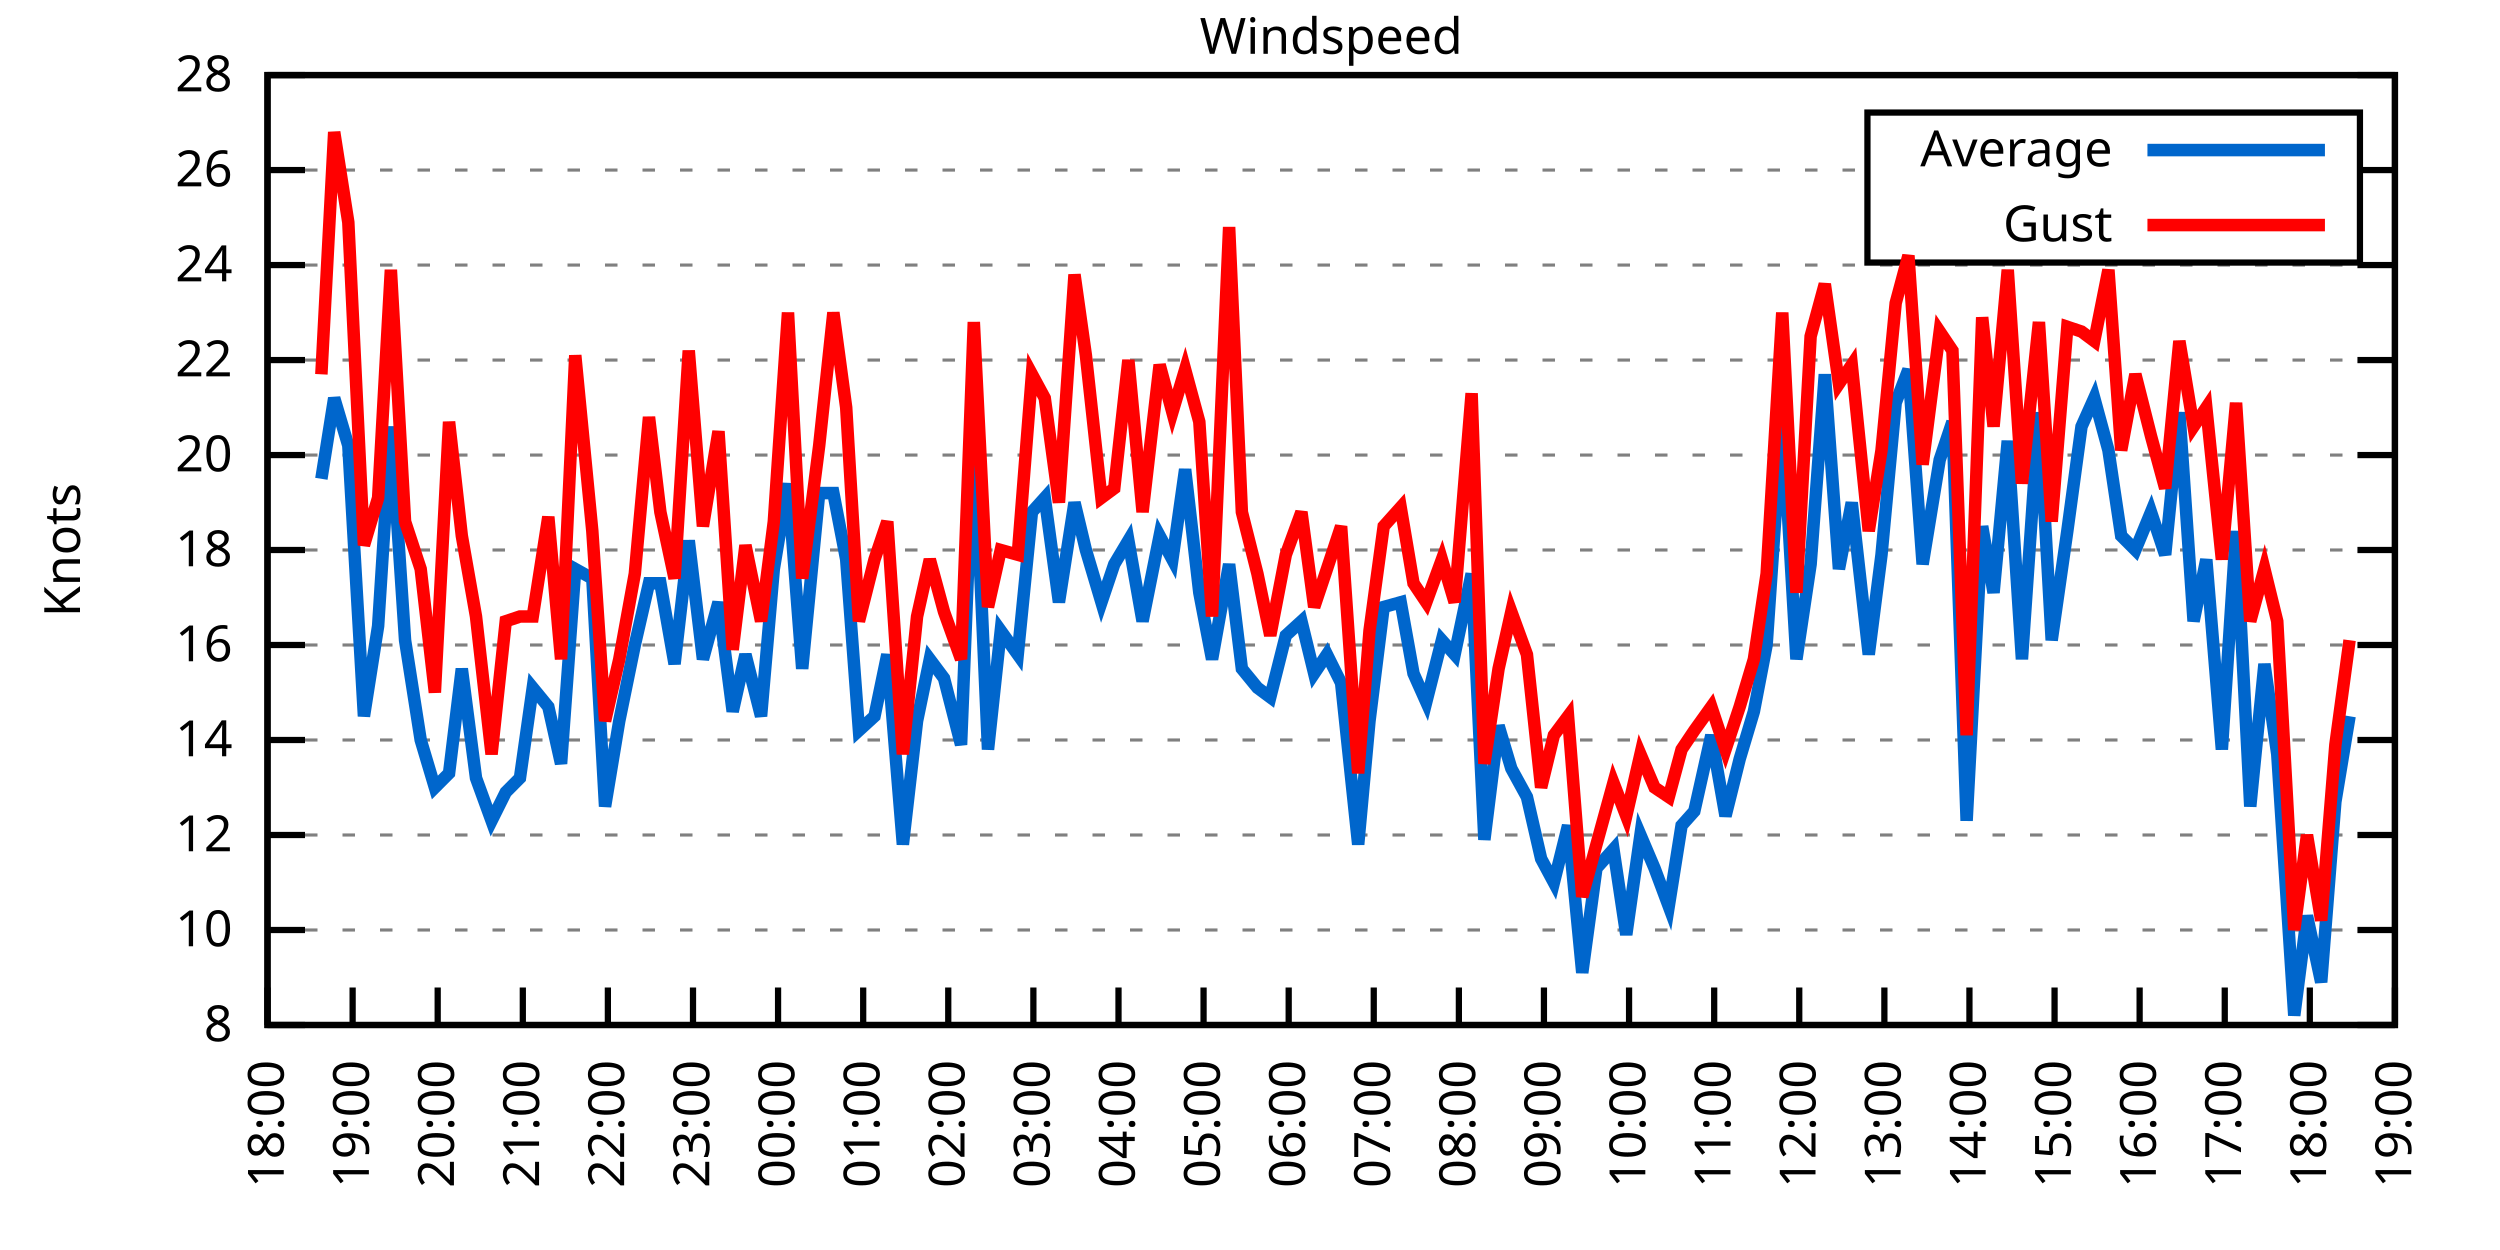
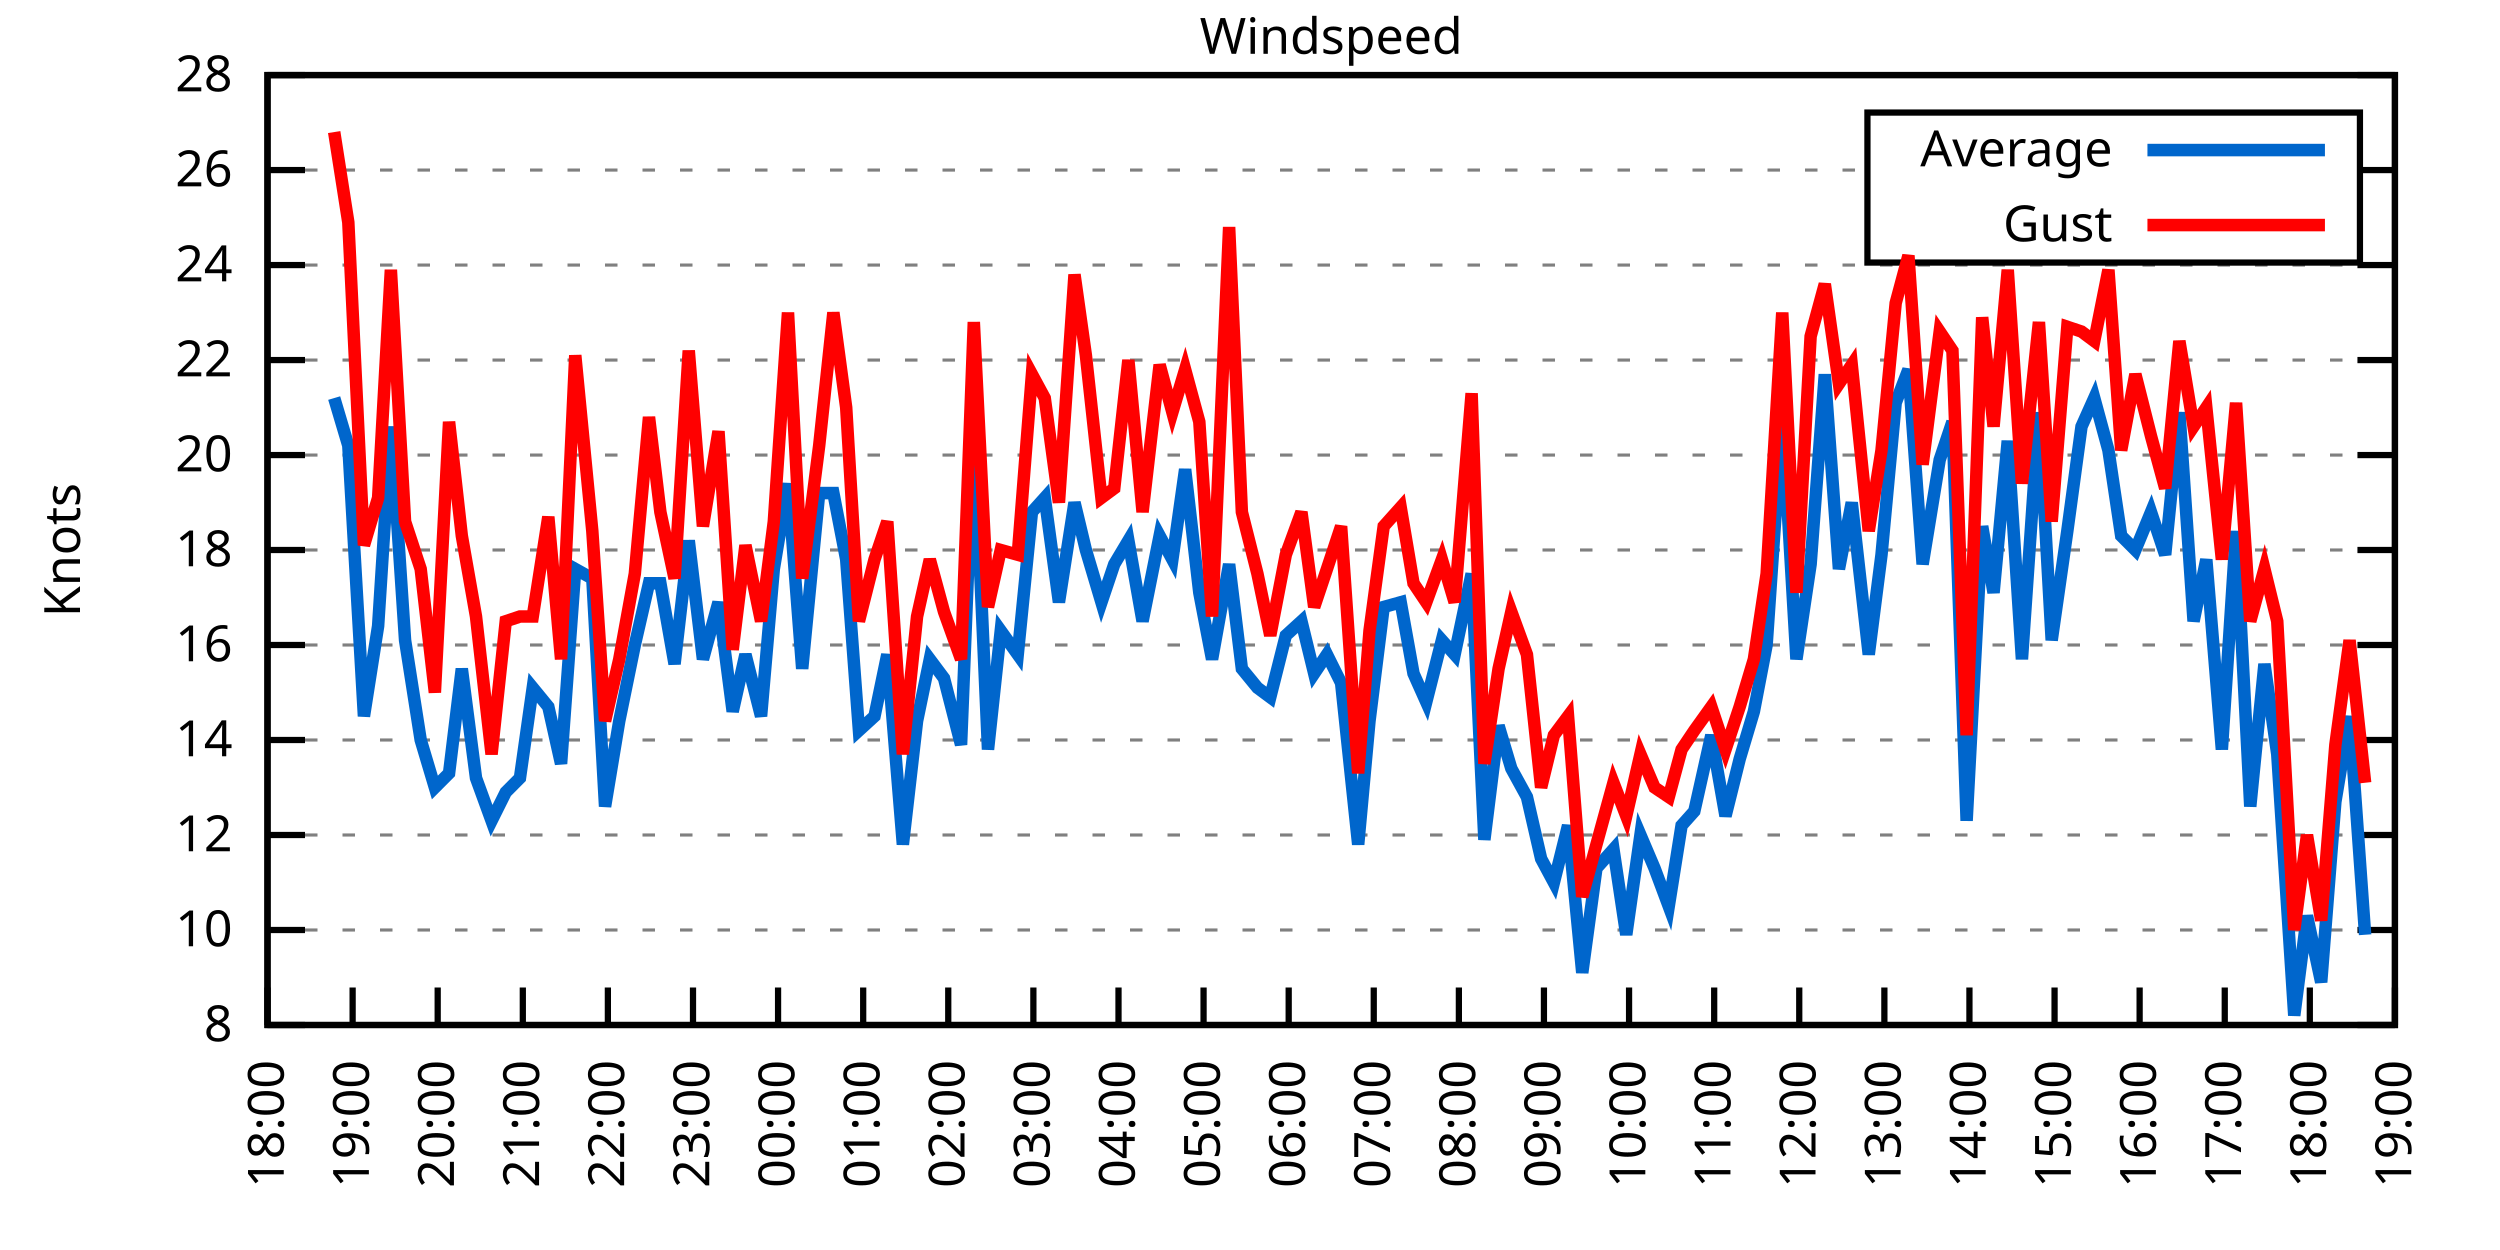
<svg xmlns="http://www.w3.org/2000/svg" xmlns:xlink="http://www.w3.org/1999/xlink" width="400" height="200" viewBox="0 0 400 200">
  <g id="gnuplot_canvas">
    <rect x="0" y="0" width="400" height="200" fill="none" />
    <defs>
      <circle id="gpDot" r="0.5" stroke-width="0.5" stroke="currentColor" />
      <path id="gpPt0" stroke-width="0.333" stroke="currentColor" d="M-1,0 h2 M0,-1 v2" />
      <path id="gpPt1" stroke-width="0.333" stroke="currentColor" d="M-1,-1 L1,1 M1,-1 L-1,1" />
      <path id="gpPt2" stroke-width="0.333" stroke="currentColor" d="M-1,0 L1,0 M0,-1 L0,1 M-1,-1 L1,1 M-1,1 L1,-1" />
      <rect id="gpPt3" stroke-width="0.333" stroke="currentColor" x="-1" y="-1" width="2" height="2" />
      <rect id="gpPt4" stroke-width="0.333" stroke="currentColor" fill="currentColor" x="-1" y="-1" width="2" height="2" />
      <circle id="gpPt5" stroke-width="0.333" stroke="currentColor" cx="0" cy="0" r="1" />
      <use xlink:href="#gpPt5" id="gpPt6" fill="currentColor" stroke="none" />
      <path id="gpPt7" stroke-width="0.333" stroke="currentColor" d="M0,-1.33 L-1.33,0.67 L1.33,0.67 z" />
      <use xlink:href="#gpPt7" id="gpPt8" fill="currentColor" stroke="none" />
      <use xlink:href="#gpPt7" id="gpPt9" stroke="currentColor" transform="rotate(180)" />
      <use xlink:href="#gpPt9" id="gpPt10" fill="currentColor" stroke="none" />
      <use xlink:href="#gpPt3" id="gpPt11" stroke="currentColor" transform="rotate(45)" />
      <use xlink:href="#gpPt11" id="gpPt12" fill="currentColor" stroke="none" />
      <path id="gpPt13" stroke-width="0.333" stroke="currentColor" d="M0,1.330 L1.265,0.411 L0.782,-1.067 L-0.782,-1.076 L-1.265,0.411 z" />
      <use xlink:href="#gpPt13" id="gpPt14" fill="currentColor" stroke="none" />
      <filter id="textbox" filterUnits="objectBoundingBox" x="0" y="0" height="1" width="1">
        <feFlood flood-color="white" flood-opacity="1" result="bgnd" />
        <feComposite in="SourceGraphic" in2="bgnd" operator="atop" />
      </filter>
      <filter id="greybox" filterUnits="objectBoundingBox" x="0" y="0" height="1" width="1">
        <feFlood flood-color="lightgrey" flood-opacity="1" result="grey" />
        <feComposite in="SourceGraphic" in2="grey" operator="atop" />
      </filter>
    </defs>
    <g fill="none" color="white" stroke="currentColor" stroke-width="1.00" stroke-linecap="butt" stroke-linejoin="miter">
</g>
    <g fill="none" color="black" stroke="currentColor" stroke-width="1.00" stroke-linecap="butt" stroke-linejoin="miter">
      <g stroke="none" shape-rendering="crispEdges">
        <polygon fill="rgb(255, 255, 255)" points="42.80,164.00 383.18,164.00 383.18,12.02 42.80,12.02 " />
      </g>
    </g>
    <g fill="none" color="black" stroke="currentColor" stroke-width="1.00" stroke-linecap="butt" stroke-linejoin="miter">
</g>
    <g fill="none" color="black" stroke="black" stroke-width="0.50" stroke-linecap="butt" stroke-linejoin="miter">
</g>
    <g fill="none" color="gray" stroke="currentColor" stroke-width="0.50" stroke-linecap="butt" stroke-linejoin="miter">
      <path stroke="gray" stroke-dasharray="2,4" class="gridline" d="M42.80,164.00 L383.19,164.00  " />
    </g>
    <g fill="none" color="gray" stroke="gray" stroke-width="1.00" stroke-linecap="butt" stroke-linejoin="miter">
</g>
    <g fill="none" color="black" stroke="currentColor" stroke-width="1.00" stroke-linecap="butt" stroke-linejoin="miter">
      <path stroke="black" d="M42.80,164.00 L48.80,164.00 M383.19,164.00 L377.19,164.00  " />
      <g transform="translate(37.20,166.60)" stroke="none" fill="black" font-family="Sans" font-size="8.00" text-anchor="end">
        <text>
          <tspan font-family="Sans"> 8</tspan>
        </text>
      </g>
    </g>
    <g fill="none" color="black" stroke="currentColor" stroke-width="1.00" stroke-linecap="butt" stroke-linejoin="miter">
</g>
    <g fill="none" color="black" stroke="black" stroke-width="0.50" stroke-linecap="butt" stroke-linejoin="miter">
</g>
    <g fill="none" color="gray" stroke="currentColor" stroke-width="0.50" stroke-linecap="butt" stroke-linejoin="miter">
      <path stroke="gray" stroke-dasharray="2,4" class="gridline" d="M42.80,148.80 L383.19,148.80  " />
    </g>
    <g fill="none" color="gray" stroke="gray" stroke-width="1.00" stroke-linecap="butt" stroke-linejoin="miter">
</g>
    <g fill="none" color="black" stroke="currentColor" stroke-width="1.00" stroke-linecap="butt" stroke-linejoin="miter">
      <path stroke="black" d="M42.80,148.80 L48.80,148.80 M383.19,148.80 L377.19,148.80  " />
      <g transform="translate(37.20,151.40)" stroke="none" fill="black" font-family="Sans" font-size="8.00" text-anchor="end">
        <text>
          <tspan font-family="Sans"> 10</tspan>
        </text>
      </g>
    </g>
    <g fill="none" color="black" stroke="currentColor" stroke-width="1.00" stroke-linecap="butt" stroke-linejoin="miter">
</g>
    <g fill="none" color="black" stroke="black" stroke-width="0.50" stroke-linecap="butt" stroke-linejoin="miter">
</g>
    <g fill="none" color="gray" stroke="currentColor" stroke-width="0.50" stroke-linecap="butt" stroke-linejoin="miter">
      <path stroke="gray" stroke-dasharray="2,4" class="gridline" d="M42.80,133.60 L383.19,133.60  " />
    </g>
    <g fill="none" color="gray" stroke="gray" stroke-width="1.00" stroke-linecap="butt" stroke-linejoin="miter">
</g>
    <g fill="none" color="black" stroke="currentColor" stroke-width="1.00" stroke-linecap="butt" stroke-linejoin="miter">
      <path stroke="black" d="M42.80,133.60 L48.80,133.60 M383.19,133.60 L377.19,133.60  " />
      <g transform="translate(37.20,136.20)" stroke="none" fill="black" font-family="Sans" font-size="8.00" text-anchor="end">
        <text>
          <tspan font-family="Sans"> 12</tspan>
        </text>
      </g>
    </g>
    <g fill="none" color="black" stroke="currentColor" stroke-width="1.00" stroke-linecap="butt" stroke-linejoin="miter">
</g>
    <g fill="none" color="black" stroke="black" stroke-width="0.50" stroke-linecap="butt" stroke-linejoin="miter">
</g>
    <g fill="none" color="gray" stroke="currentColor" stroke-width="0.50" stroke-linecap="butt" stroke-linejoin="miter">
      <path stroke="gray" stroke-dasharray="2,4" class="gridline" d="M42.80,118.40 L383.19,118.40  " />
    </g>
    <g fill="none" color="gray" stroke="gray" stroke-width="1.00" stroke-linecap="butt" stroke-linejoin="miter">
</g>
    <g fill="none" color="black" stroke="currentColor" stroke-width="1.00" stroke-linecap="butt" stroke-linejoin="miter">
      <path stroke="black" d="M42.80,118.40 L48.80,118.40 M383.19,118.40 L377.19,118.40  " />
      <g transform="translate(37.20,121.00)" stroke="none" fill="black" font-family="Sans" font-size="8.00" text-anchor="end">
        <text>
          <tspan font-family="Sans"> 14</tspan>
        </text>
      </g>
    </g>
    <g fill="none" color="black" stroke="currentColor" stroke-width="1.00" stroke-linecap="butt" stroke-linejoin="miter">
</g>
    <g fill="none" color="black" stroke="black" stroke-width="0.50" stroke-linecap="butt" stroke-linejoin="miter">
</g>
    <g fill="none" color="gray" stroke="currentColor" stroke-width="0.50" stroke-linecap="butt" stroke-linejoin="miter">
      <path stroke="gray" stroke-dasharray="2,4" class="gridline" d="M42.80,103.20 L383.19,103.20  " />
    </g>
    <g fill="none" color="gray" stroke="gray" stroke-width="1.00" stroke-linecap="butt" stroke-linejoin="miter">
</g>
    <g fill="none" color="black" stroke="currentColor" stroke-width="1.00" stroke-linecap="butt" stroke-linejoin="miter">
      <path stroke="black" d="M42.80,103.20 L48.80,103.20 M383.19,103.20 L377.19,103.20  " />
      <g transform="translate(37.20,105.80)" stroke="none" fill="black" font-family="Sans" font-size="8.00" text-anchor="end">
        <text>
          <tspan font-family="Sans"> 16</tspan>
        </text>
      </g>
    </g>
    <g fill="none" color="black" stroke="currentColor" stroke-width="1.00" stroke-linecap="butt" stroke-linejoin="miter">
</g>
    <g fill="none" color="black" stroke="black" stroke-width="0.50" stroke-linecap="butt" stroke-linejoin="miter">
</g>
    <g fill="none" color="gray" stroke="currentColor" stroke-width="0.50" stroke-linecap="butt" stroke-linejoin="miter">
      <path stroke="gray" stroke-dasharray="2,4" class="gridline" d="M42.80,88.00 L383.19,88.00  " />
    </g>
    <g fill="none" color="gray" stroke="gray" stroke-width="1.00" stroke-linecap="butt" stroke-linejoin="miter">
</g>
    <g fill="none" color="black" stroke="currentColor" stroke-width="1.00" stroke-linecap="butt" stroke-linejoin="miter">
      <path stroke="black" d="M42.80,88.00 L48.80,88.00 M383.19,88.00 L377.19,88.00  " />
      <g transform="translate(37.20,90.60)" stroke="none" fill="black" font-family="Sans" font-size="8.00" text-anchor="end">
        <text>
          <tspan font-family="Sans"> 18</tspan>
        </text>
      </g>
    </g>
    <g fill="none" color="black" stroke="currentColor" stroke-width="1.00" stroke-linecap="butt" stroke-linejoin="miter">
</g>
    <g fill="none" color="black" stroke="black" stroke-width="0.50" stroke-linecap="butt" stroke-linejoin="miter">
</g>
    <g fill="none" color="gray" stroke="currentColor" stroke-width="0.50" stroke-linecap="butt" stroke-linejoin="miter">
      <path stroke="gray" stroke-dasharray="2,4" class="gridline" d="M42.80,72.81 L383.19,72.81  " />
    </g>
    <g fill="none" color="gray" stroke="gray" stroke-width="1.00" stroke-linecap="butt" stroke-linejoin="miter">
</g>
    <g fill="none" color="black" stroke="currentColor" stroke-width="1.00" stroke-linecap="butt" stroke-linejoin="miter">
      <path stroke="black" d="M42.80,72.81 L48.80,72.81 M383.19,72.81 L377.19,72.81  " />
      <g transform="translate(37.20,75.41)" stroke="none" fill="black" font-family="Sans" font-size="8.00" text-anchor="end">
        <text>
          <tspan font-family="Sans"> 20</tspan>
        </text>
      </g>
    </g>
    <g fill="none" color="black" stroke="currentColor" stroke-width="1.00" stroke-linecap="butt" stroke-linejoin="miter">
</g>
    <g fill="none" color="black" stroke="black" stroke-width="0.50" stroke-linecap="butt" stroke-linejoin="miter">
</g>
    <g fill="none" color="gray" stroke="currentColor" stroke-width="0.50" stroke-linecap="butt" stroke-linejoin="miter">
      <path stroke="gray" stroke-dasharray="2,4" class="gridline" d="M42.80,57.61 L383.19,57.61  " />
    </g>
    <g fill="none" color="gray" stroke="gray" stroke-width="1.00" stroke-linecap="butt" stroke-linejoin="miter">
</g>
    <g fill="none" color="black" stroke="currentColor" stroke-width="1.00" stroke-linecap="butt" stroke-linejoin="miter">
      <path stroke="black" d="M42.80,57.61 L48.80,57.61 M383.19,57.61 L377.19,57.61  " />
      <g transform="translate(37.20,60.21)" stroke="none" fill="black" font-family="Sans" font-size="8.00" text-anchor="end">
        <text>
          <tspan font-family="Sans"> 22</tspan>
        </text>
      </g>
    </g>
    <g fill="none" color="black" stroke="currentColor" stroke-width="1.00" stroke-linecap="butt" stroke-linejoin="miter">
</g>
    <g fill="none" color="black" stroke="black" stroke-width="0.50" stroke-linecap="butt" stroke-linejoin="miter">
</g>
    <g fill="none" color="gray" stroke="currentColor" stroke-width="0.50" stroke-linecap="butt" stroke-linejoin="miter">
      <path stroke="gray" stroke-dasharray="2,4" class="gridline" d="M42.80,42.41 L383.19,42.41  " />
    </g>
    <g fill="none" color="gray" stroke="gray" stroke-width="1.00" stroke-linecap="butt" stroke-linejoin="miter">
</g>
    <g fill="none" color="black" stroke="currentColor" stroke-width="1.00" stroke-linecap="butt" stroke-linejoin="miter">
      <path stroke="black" d="M42.80,42.41 L48.80,42.41 M383.19,42.41 L377.19,42.41  " />
      <g transform="translate(37.20,45.01)" stroke="none" fill="black" font-family="Sans" font-size="8.00" text-anchor="end">
        <text>
          <tspan font-family="Sans"> 24</tspan>
        </text>
      </g>
    </g>
    <g fill="none" color="black" stroke="currentColor" stroke-width="1.00" stroke-linecap="butt" stroke-linejoin="miter">
</g>
    <g fill="none" color="black" stroke="black" stroke-width="0.50" stroke-linecap="butt" stroke-linejoin="miter">
</g>
    <g fill="none" color="gray" stroke="currentColor" stroke-width="0.50" stroke-linecap="butt" stroke-linejoin="miter">
      <path stroke="gray" stroke-dasharray="2,4" class="gridline" d="M42.80,27.21 L298.79,27.21 M377.59,27.21 L383.19,27.21  " />
    </g>
    <g fill="none" color="gray" stroke="gray" stroke-width="1.00" stroke-linecap="butt" stroke-linejoin="miter">
</g>
    <g fill="none" color="black" stroke="currentColor" stroke-width="1.00" stroke-linecap="butt" stroke-linejoin="miter">
      <path stroke="black" d="M42.80,27.21 L48.80,27.21 M383.19,27.21 L377.19,27.21  " />
      <g transform="translate(37.20,29.81)" stroke="none" fill="black" font-family="Sans" font-size="8.00" text-anchor="end">
        <text>
          <tspan font-family="Sans"> 26</tspan>
        </text>
      </g>
    </g>
    <g fill="none" color="black" stroke="currentColor" stroke-width="1.00" stroke-linecap="butt" stroke-linejoin="miter">
</g>
    <g fill="none" color="black" stroke="black" stroke-width="0.50" stroke-linecap="butt" stroke-linejoin="miter">
</g>
    <g fill="none" color="gray" stroke="currentColor" stroke-width="0.50" stroke-linecap="butt" stroke-linejoin="miter">
      <path stroke="gray" stroke-dasharray="2,4" class="gridline" d="M42.80,12.01 L383.19,12.01  " />
    </g>
    <g fill="none" color="gray" stroke="gray" stroke-width="1.00" stroke-linecap="butt" stroke-linejoin="miter">
</g>
    <g fill="none" color="black" stroke="currentColor" stroke-width="1.00" stroke-linecap="butt" stroke-linejoin="miter">
      <path stroke="black" d="M42.80,12.01 L48.80,12.01 M383.19,12.01 L377.19,12.01  " />
      <g transform="translate(37.20,14.61)" stroke="none" fill="black" font-family="Sans" font-size="8.00" text-anchor="end">
        <text>
          <tspan font-family="Sans"> 28</tspan>
        </text>
      </g>
    </g>
    <g fill="none" color="black" stroke="currentColor" stroke-width="1.00" stroke-linecap="butt" stroke-linejoin="miter">
      <path stroke="black" d="M42.80,164.00 L42.80,158.00  " />
      <g transform="translate(45.40,169.60) rotate(270.00)" stroke="none" fill="black" font-family="Sans" font-size="8.00" text-anchor="end">
        <text>
          <tspan font-family="Sans">18:00</tspan>
        </text>
      </g>
    </g>
    <g fill="none" color="black" stroke="currentColor" stroke-width="1.00" stroke-linecap="butt" stroke-linejoin="miter">
      <path stroke="black" d="M56.42,164.00 L56.42,158.00  " />
      <g transform="translate(59.02,169.60) rotate(270.00)" stroke="none" fill="black" font-family="Sans" font-size="8.00" text-anchor="end">
        <text>
          <tspan font-family="Sans">19:00</tspan>
        </text>
      </g>
    </g>
    <g fill="none" color="black" stroke="currentColor" stroke-width="1.00" stroke-linecap="butt" stroke-linejoin="miter">
      <path stroke="black" d="M70.03,164.00 L70.03,158.00  " />
      <g transform="translate(72.63,169.60) rotate(270.00)" stroke="none" fill="black" font-family="Sans" font-size="8.00" text-anchor="end">
        <text>
          <tspan font-family="Sans">20:00</tspan>
        </text>
      </g>
    </g>
    <g fill="none" color="black" stroke="currentColor" stroke-width="1.00" stroke-linecap="butt" stroke-linejoin="miter">
      <path stroke="black" d="M83.65,164.00 L83.65,158.00  " />
      <g transform="translate(86.25,169.60) rotate(270.00)" stroke="none" fill="black" font-family="Sans" font-size="8.00" text-anchor="end">
        <text>
          <tspan font-family="Sans">21:00</tspan>
        </text>
      </g>
    </g>
    <g fill="none" color="black" stroke="currentColor" stroke-width="1.00" stroke-linecap="butt" stroke-linejoin="miter">
      <path stroke="black" d="M97.26,164.00 L97.26,158.00  " />
      <g transform="translate(99.86,169.60) rotate(270.00)" stroke="none" fill="black" font-family="Sans" font-size="8.00" text-anchor="end">
        <text>
          <tspan font-family="Sans">22:00</tspan>
        </text>
      </g>
    </g>
    <g fill="none" color="black" stroke="currentColor" stroke-width="1.00" stroke-linecap="butt" stroke-linejoin="miter">
      <path stroke="black" d="M110.88,164.00 L110.88,158.00  " />
      <g transform="translate(113.48,169.60) rotate(270.00)" stroke="none" fill="black" font-family="Sans" font-size="8.00" text-anchor="end">
        <text>
          <tspan font-family="Sans">23:00</tspan>
        </text>
      </g>
    </g>
    <g fill="none" color="black" stroke="currentColor" stroke-width="1.00" stroke-linecap="butt" stroke-linejoin="miter">
      <path stroke="black" d="M124.49,164.00 L124.49,158.00  " />
      <g transform="translate(127.09,169.60) rotate(270.00)" stroke="none" fill="black" font-family="Sans" font-size="8.00" text-anchor="end">
        <text>
          <tspan font-family="Sans">00:00</tspan>
        </text>
      </g>
    </g>
    <g fill="none" color="black" stroke="currentColor" stroke-width="1.00" stroke-linecap="butt" stroke-linejoin="miter">
      <path stroke="black" d="M138.11,164.00 L138.11,158.00  " />
      <g transform="translate(140.71,169.60) rotate(270.00)" stroke="none" fill="black" font-family="Sans" font-size="8.00" text-anchor="end">
        <text>
          <tspan font-family="Sans">01:00</tspan>
        </text>
      </g>
    </g>
    <g fill="none" color="black" stroke="currentColor" stroke-width="1.00" stroke-linecap="butt" stroke-linejoin="miter">
      <path stroke="black" d="M151.72,164.00 L151.72,158.00  " />
      <g transform="translate(154.32,169.60) rotate(270.00)" stroke="none" fill="black" font-family="Sans" font-size="8.00" text-anchor="end">
        <text>
          <tspan font-family="Sans">02:00</tspan>
        </text>
      </g>
    </g>
    <g fill="none" color="black" stroke="currentColor" stroke-width="1.00" stroke-linecap="butt" stroke-linejoin="miter">
      <path stroke="black" d="M165.34,164.00 L165.34,158.00  " />
      <g transform="translate(167.94,169.60) rotate(270.00)" stroke="none" fill="black" font-family="Sans" font-size="8.00" text-anchor="end">
        <text>
          <tspan font-family="Sans">03:00</tspan>
        </text>
      </g>
    </g>
    <g fill="none" color="black" stroke="currentColor" stroke-width="1.00" stroke-linecap="butt" stroke-linejoin="miter">
      <path stroke="black" d="M178.96,164.00 L178.96,158.00  " />
      <g transform="translate(181.56,169.60) rotate(270.00)" stroke="none" fill="black" font-family="Sans" font-size="8.00" text-anchor="end">
        <text>
          <tspan font-family="Sans">04:00</tspan>
        </text>
      </g>
    </g>
    <g fill="none" color="black" stroke="currentColor" stroke-width="1.00" stroke-linecap="butt" stroke-linejoin="miter">
      <path stroke="black" d="M192.57,164.00 L192.57,158.00  " />
      <g transform="translate(195.17,169.60) rotate(270.00)" stroke="none" fill="black" font-family="Sans" font-size="8.00" text-anchor="end">
        <text>
          <tspan font-family="Sans">05:00</tspan>
        </text>
      </g>
    </g>
    <g fill="none" color="black" stroke="currentColor" stroke-width="1.00" stroke-linecap="butt" stroke-linejoin="miter">
      <path stroke="black" d="M206.19,164.00 L206.19,158.00  " />
      <g transform="translate(208.79,169.60) rotate(270.00)" stroke="none" fill="black" font-family="Sans" font-size="8.00" text-anchor="end">
        <text>
          <tspan font-family="Sans">06:00</tspan>
        </text>
      </g>
    </g>
    <g fill="none" color="black" stroke="currentColor" stroke-width="1.00" stroke-linecap="butt" stroke-linejoin="miter">
      <path stroke="black" d="M219.80,164.00 L219.80,158.00  " />
      <g transform="translate(222.40,169.60) rotate(270.00)" stroke="none" fill="black" font-family="Sans" font-size="8.00" text-anchor="end">
        <text>
          <tspan font-family="Sans">07:00</tspan>
        </text>
      </g>
    </g>
    <g fill="none" color="black" stroke="currentColor" stroke-width="1.00" stroke-linecap="butt" stroke-linejoin="miter">
      <path stroke="black" d="M233.42,164.00 L233.42,158.00  " />
      <g transform="translate(236.02,169.60) rotate(270.00)" stroke="none" fill="black" font-family="Sans" font-size="8.00" text-anchor="end">
        <text>
          <tspan font-family="Sans">08:00</tspan>
        </text>
      </g>
    </g>
    <g fill="none" color="black" stroke="currentColor" stroke-width="1.00" stroke-linecap="butt" stroke-linejoin="miter">
      <path stroke="black" d="M247.03,164.00 L247.03,158.00  " />
      <g transform="translate(249.63,169.60) rotate(270.00)" stroke="none" fill="black" font-family="Sans" font-size="8.00" text-anchor="end">
        <text>
          <tspan font-family="Sans">09:00</tspan>
        </text>
      </g>
    </g>
    <g fill="none" color="black" stroke="currentColor" stroke-width="1.00" stroke-linecap="butt" stroke-linejoin="miter">
      <path stroke="black" d="M260.65,164.00 L260.65,158.00  " />
      <g transform="translate(263.25,169.60) rotate(270.00)" stroke="none" fill="black" font-family="Sans" font-size="8.00" text-anchor="end">
        <text>
          <tspan font-family="Sans">10:00</tspan>
        </text>
      </g>
    </g>
    <g fill="none" color="black" stroke="currentColor" stroke-width="1.00" stroke-linecap="butt" stroke-linejoin="miter">
      <path stroke="black" d="M274.27,164.00 L274.27,158.00  " />
      <g transform="translate(276.87,169.60) rotate(270.00)" stroke="none" fill="black" font-family="Sans" font-size="8.00" text-anchor="end">
        <text>
          <tspan font-family="Sans">11:00</tspan>
        </text>
      </g>
    </g>
    <g fill="none" color="black" stroke="currentColor" stroke-width="1.00" stroke-linecap="butt" stroke-linejoin="miter">
      <path stroke="black" d="M287.88,164.00 L287.88,158.00  " />
      <g transform="translate(290.48,169.60) rotate(270.00)" stroke="none" fill="black" font-family="Sans" font-size="8.00" text-anchor="end">
        <text>
          <tspan font-family="Sans">12:00</tspan>
        </text>
      </g>
    </g>
    <g fill="none" color="black" stroke="currentColor" stroke-width="1.00" stroke-linecap="butt" stroke-linejoin="miter">
      <path stroke="black" d="M301.50,164.00 L301.50,158.00  " />
      <g transform="translate(304.10,169.60) rotate(270.00)" stroke="none" fill="black" font-family="Sans" font-size="8.00" text-anchor="end">
        <text>
          <tspan font-family="Sans">13:00</tspan>
        </text>
      </g>
    </g>
    <g fill="none" color="black" stroke="currentColor" stroke-width="1.00" stroke-linecap="butt" stroke-linejoin="miter">
      <path stroke="black" d="M315.11,164.00 L315.11,158.00  " />
      <g transform="translate(317.71,169.60) rotate(270.00)" stroke="none" fill="black" font-family="Sans" font-size="8.00" text-anchor="end">
        <text>
          <tspan font-family="Sans">14:00</tspan>
        </text>
      </g>
    </g>
    <g fill="none" color="black" stroke="currentColor" stroke-width="1.00" stroke-linecap="butt" stroke-linejoin="miter">
      <path stroke="black" d="M328.73,164.00 L328.73,158.00  " />
      <g transform="translate(331.33,169.60) rotate(270.00)" stroke="none" fill="black" font-family="Sans" font-size="8.00" text-anchor="end">
        <text>
          <tspan font-family="Sans">15:00</tspan>
        </text>
      </g>
    </g>
    <g fill="none" color="black" stroke="currentColor" stroke-width="1.00" stroke-linecap="butt" stroke-linejoin="miter">
      <path stroke="black" d="M342.34,164.00 L342.34,158.00  " />
      <g transform="translate(344.94,169.60) rotate(270.00)" stroke="none" fill="black" font-family="Sans" font-size="8.00" text-anchor="end">
        <text>
          <tspan font-family="Sans">16:00</tspan>
        </text>
      </g>
    </g>
    <g fill="none" color="black" stroke="currentColor" stroke-width="1.00" stroke-linecap="butt" stroke-linejoin="miter">
      <path stroke="black" d="M355.96,164.00 L355.96,158.00  " />
      <g transform="translate(358.56,169.60) rotate(270.00)" stroke="none" fill="black" font-family="Sans" font-size="8.00" text-anchor="end">
        <text>
          <tspan font-family="Sans">17:00</tspan>
        </text>
      </g>
    </g>
    <g fill="none" color="black" stroke="currentColor" stroke-width="1.00" stroke-linecap="butt" stroke-linejoin="miter">
      <path stroke="black" d="M369.57,164.00 L369.57,158.00  " />
      <g transform="translate(372.17,169.60) rotate(270.00)" stroke="none" fill="black" font-family="Sans" font-size="8.00" text-anchor="end">
        <text>
          <tspan font-family="Sans">18:00</tspan>
        </text>
      </g>
    </g>
    <g fill="none" color="black" stroke="currentColor" stroke-width="1.00" stroke-linecap="butt" stroke-linejoin="miter">
      <path stroke="black" d="M383.19,164.00 L383.19,158.00  " />
      <g transform="translate(385.79,169.60) rotate(270.00)" stroke="none" fill="black" font-family="Sans" font-size="8.00" text-anchor="end">
        <text>
          <tspan font-family="Sans">19:00</tspan>
        </text>
      </g>
    </g>
    <g fill="none" color="black" stroke="currentColor" stroke-width="1.00" stroke-linecap="butt" stroke-linejoin="miter">
</g>
    <g fill="none" color="black" stroke="currentColor" stroke-width="1.00" stroke-linecap="butt" stroke-linejoin="miter">
      <path stroke="black" d="M42.80,12.01 L42.80,164.00 L383.19,164.00 L383.19,12.01 L42.80,12.01 Z  " />
    </g>
    <g fill="none" color="black" stroke="currentColor" stroke-width="1.00" stroke-linecap="butt" stroke-linejoin="miter">
</g>
    <g fill="none" color="black" stroke="currentColor" stroke-width="1.00" stroke-linecap="butt" stroke-linejoin="miter">
      <path stroke="black" d="M298.79,42.01 L298.79,18.01 L377.59,18.01 L377.59,42.01 L298.79,42.01 Z  " />
    </g>
    <g id="Windspeed_plot_1">
      <g fill="none" color="white" stroke="black" stroke-width="2.00" stroke-linecap="butt" stroke-linejoin="miter">
</g>
      <g fill="none" color="black" stroke="currentColor" stroke-width="2.00" stroke-linecap="butt" stroke-linejoin="miter">
        <g transform="translate(337.99,26.61)" stroke="none" fill="black" font-family="Sans" font-size="8.00" text-anchor="end">
          <text>
            <tspan font-family="Sans">Average</tspan>
          </text>
        </g>
      </g>
      <g fill="none" color="black" stroke="currentColor" stroke-width="2.00" stroke-linecap="butt" stroke-linejoin="miter">
-         <path stroke="rgb(  0, 102, 204)" d="M343.59,24.01 L371.99,24.01 M51.42,76.61 L53.47,63.69 L55.73,71.29 L58.23,114.60 L60.50,100.16 L62.54,68.25   L64.81,102.44 L67.31,118.40 L69.58,126.00 L71.85,123.72 L73.89,107.00 L76.16,124.48 L78.65,131.32 L80.92,126.76   L83.19,124.48 L85.24,110.04 L87.73,113.08 L89.77,122.20 L92.04,91.04 L94.77,92.56 L96.81,129.04 L99.08,115.36   L101.57,103.20 L103.84,93.32 L105.66,93.32 L107.93,106.24 L110.20,86.49 L112.47,105.48 L114.96,96.36 L117.23,113.84   L119.27,104.72 L121.77,114.60 L123.81,91.04 L126.08,77.37 L128.35,107.00 L131.07,78.89 L133.34,78.89 L135.39,89.52   L137.43,116.88 L139.92,114.60 L141.97,104.72 L144.46,135.12 L146.73,115.36 L148.77,105.48 L151.04,108.52 L153.77,119.16   L155.81,68.25 L158.08,119.92 L160.12,100.92 L162.84,104.72 L165.11,81.93 L167.16,79.65 L169.43,96.36 L171.92,80.41   L173.74,88.00 L176.23,96.36 L178.28,90.28 L180.54,86.49 L182.81,99.40 L185.54,85.73 L187.58,89.52 L189.62,75.09   L191.89,94.84 L193.93,105.48 L196.66,90.28 L198.70,107.00 L201.19,110.04 L203.24,111.56 L205.73,101.68 L208.23,99.40   L210.27,107.76 L212.31,104.72 L214.58,109.28 L217.31,135.12 L219.12,115.36 L221.39,97.12 L224.11,96.36 L226.16,107.76   L228.20,112.32 L230.70,102.44 L232.74,104.72 L235.46,91.80 L237.50,134.36 L239.77,116.12 L241.81,122.96 L244.31,127.52   L246.58,137.40 L248.62,141.20 L250.89,132.08 L253.16,155.64 L255.43,138.92 L258.15,135.88 L260.20,149.56 L262.47,133.60   L264.73,138.92 L267.00,145.00 L269.05,132.08 L271.09,129.80 L273.81,117.64 L276.08,130.56 L278.35,121.44 L280.62,113.84   L282.66,103.20 L285.16,66.73 L287.43,105.48 L289.70,90.28 L291.97,59.89 L294.23,91.04 L296.28,80.41 L299.00,104.72   L301.04,88.76 L303.31,64.45 L305.35,59.13 L307.62,90.28 L310.35,73.57 L312.39,67.49 L314.66,131.32 L317.15,84.21   L318.97,94.84 L321.24,70.53 L323.51,105.48 L326.23,65.97 L328.27,102.44 L330.77,84.97 L333.04,68.25 L335.08,63.69   L337.35,72.05 L339.39,85.73 L341.66,88.00 L344.16,81.93 L346.43,88.76 L348.70,65.97 L350.97,99.40 L353.01,89.52   L355.50,119.92 L357.77,84.97 L360.04,129.04 L362.31,106.24 L364.36,120.68 L367.08,162.48 L369.12,146.52 L371.39,157.16   L373.66,128.28 L375.93,114.60  " />
+         <path stroke="rgb(  0, 102, 204)" d="M343.59,24.01 L371.99,24.01 M53.47,63.69 L55.73,71.29 L58.23,114.60 L60.50,100.16 L62.54,68.25 L64.81,102.44   L67.31,118.40 L69.58,126.00 L71.85,123.72 L73.89,107.00 L76.16,124.48 L78.65,131.32 L80.92,126.76 L83.19,124.48   L85.24,110.04 L87.73,113.08 L89.77,122.20 L92.04,91.04 L94.77,92.56 L96.81,129.04 L99.08,115.36 L101.57,103.20   L103.84,93.32 L105.66,93.32 L107.93,106.24 L110.20,86.49 L112.47,105.48 L114.96,96.36 L117.23,113.84 L119.27,104.72   L121.77,114.60 L123.81,91.04 L126.08,77.37 L128.35,107.00 L131.07,78.89 L133.34,78.89 L135.39,89.52 L137.43,116.88   L139.92,114.60 L141.97,104.72 L144.46,135.12 L146.73,115.36 L148.77,105.48 L151.04,108.52 L153.77,119.16 L155.81,68.25   L158.08,119.92 L160.12,100.92 L162.84,104.72 L165.11,81.93 L167.16,79.65 L169.43,96.36 L171.92,80.41 L173.74,88.00   L176.23,96.36 L178.28,90.28 L180.54,86.49 L182.81,99.40 L185.54,85.73 L187.58,89.52 L189.62,75.09 L191.89,94.84   L193.93,105.48 L196.66,90.28 L198.70,107.00 L201.19,110.04 L203.24,111.56 L205.73,101.68 L208.23,99.40 L210.27,107.76   L212.31,104.72 L214.58,109.28 L217.31,135.12 L219.12,115.36 L221.39,97.12 L224.11,96.36 L226.16,107.76 L228.20,112.32   L230.70,102.44 L232.74,104.72 L235.46,91.80 L237.50,134.36 L239.77,116.12 L241.81,122.96 L244.31,127.52 L246.58,137.40   L248.62,141.20 L250.89,132.08 L253.16,155.64 L255.43,138.92 L258.15,135.88 L260.20,149.56 L262.47,133.60 L264.73,138.92   L267.00,145.00 L269.05,132.08 L271.09,129.80 L273.81,117.64 L276.08,130.56 L278.35,121.44 L280.62,113.84 L282.66,103.20   L285.16,66.73 L287.43,105.48 L289.70,90.28 L291.97,59.89 L294.23,91.04 L296.28,80.41 L299.00,104.72 L301.04,88.76   L303.31,64.45 L305.35,59.13 L307.62,90.28 L310.35,73.57 L312.39,67.49 L314.66,131.32 L317.15,84.21 L318.97,94.84   L321.24,70.53 L323.51,105.48 L326.23,65.97 L328.27,102.44 L330.77,84.97 L333.04,68.25 L335.08,63.69 L337.35,72.05   L339.39,85.73 L341.66,88.00 L344.16,81.93 L346.43,88.76 L348.70,65.97 L350.97,99.40 L353.01,89.52 L355.50,119.92   L357.77,84.97 L360.04,129.04 L362.31,106.24 L364.36,120.68 L367.08,162.48 L369.12,146.52 L371.39,157.16 L373.66,128.28   L375.93,114.60 L378.42,149.56  " />
      </g>
    </g>
    <g id="Windspeed_plot_2">
      <g fill="none" color="black" stroke="currentColor" stroke-width="2.00" stroke-linecap="butt" stroke-linejoin="miter">
        <g transform="translate(337.99,38.61)" stroke="none" fill="black" font-family="Sans" font-size="8.00" text-anchor="end">
          <text>
            <tspan font-family="Sans">Gust</tspan>
          </text>
        </g>
      </g>
      <g fill="none" color="black" stroke="currentColor" stroke-width="2.00" stroke-linecap="butt" stroke-linejoin="miter">
-         <path stroke="rgb(255,   0,   0)" d="M343.59,36.01 L371.99,36.01 M51.42,59.89 L53.47,21.13 L55.73,35.57 L58.23,87.25 L60.50,79.65 L62.54,43.17   L64.81,83.45 L67.31,91.04 L69.58,110.80 L71.85,67.49 L73.89,85.73 L76.16,98.64 L78.65,120.68 L80.92,99.40   L83.19,98.64 L85.24,98.64 L87.73,82.69 L89.77,105.48 L92.04,56.85 L94.77,84.97 L96.81,115.36 L99.08,105.48   L101.57,91.80 L103.84,66.73 L105.66,81.93 L107.93,92.56 L110.20,56.09 L112.47,84.21 L114.96,69.01 L117.23,103.96   L119.27,87.25 L121.77,99.40 L123.81,83.45 L126.08,50.01 L128.35,92.56 L131.07,71.29 L133.34,50.01 L135.39,65.21   L137.43,99.40 L139.92,89.52 L141.97,83.45 L144.46,120.68 L146.73,98.64 L148.77,89.52 L151.04,97.88 L153.77,105.48   L155.81,51.53 L158.08,97.12 L160.12,88.00 L162.84,88.76 L165.11,59.89 L167.16,63.69 L169.43,80.41 L171.92,43.93   L173.74,56.85 L176.23,79.65 L178.28,78.13 L180.54,57.61 L182.81,81.93 L185.54,58.37 L187.58,65.97 L189.62,59.13   L191.89,67.49 L193.93,98.64 L196.66,36.33 L198.70,81.93 L201.19,91.80 L203.24,101.68 L205.73,88.76 L208.23,81.93   L210.27,97.12 L212.31,91.04 L214.58,84.21 L217.31,123.72 L219.12,100.92 L221.39,84.21 L224.11,81.17 L226.16,93.32   L228.20,96.36 L230.70,89.52 L232.74,96.36 L235.46,62.93 L237.50,122.20 L239.77,107.00 L241.81,97.88 L244.31,104.72   L246.58,126.00 L248.62,117.64 L250.89,114.60 L253.16,143.48 L255.43,135.12 L258.15,125.24 L260.20,130.56 L262.47,120.68   L264.73,126.00 L267.00,127.52 L269.05,119.92 L271.09,116.88 L273.81,113.08 L276.08,119.92 L278.35,113.08 L280.62,105.48   L282.66,91.80 L285.16,50.01 L287.43,94.84 L289.70,53.81 L291.97,45.45 L294.23,61.41 L296.28,58.37 L299.00,84.97   L301.04,72.05 L303.31,48.49 L305.35,40.89 L307.62,74.33 L310.35,53.05 L312.39,56.09 L314.66,117.64 L317.15,50.77   L318.97,68.25 L321.24,43.17 L323.51,77.37 L326.23,51.53 L328.27,83.45 L330.77,52.29 L333.04,53.05 L335.08,54.57   L337.35,43.17 L339.39,72.05 L341.66,59.89 L344.16,69.77 L346.43,78.13 L348.70,54.57 L350.97,68.25 L353.01,65.21   L355.50,89.52 L357.77,64.45 L360.04,99.40 L362.31,91.04 L364.36,99.40 L367.08,148.80 L369.12,133.60 L371.39,147.28   L373.66,119.16 L375.93,102.44  " />
+         <path stroke="rgb(255,   0,   0)" d="M343.59,36.01 L371.99,36.01 M53.47,21.13 L55.73,35.57 L58.23,87.25 L60.50,79.65 L62.54,43.17 L64.81,83.45   L67.31,91.04 L69.58,110.80 L71.85,67.49 L73.89,85.73 L76.16,98.64 L78.65,120.68 L80.92,99.40 L83.19,98.64   L85.24,98.64 L87.73,82.69 L89.77,105.48 L92.04,56.85 L94.77,84.97 L96.81,115.36 L99.08,105.48 L101.57,91.80   L103.84,66.73 L105.66,81.93 L107.93,92.56 L110.20,56.09 L112.47,84.21 L114.96,69.01 L117.23,103.96 L119.27,87.25   L121.77,99.40 L123.81,83.45 L126.08,50.01 L128.35,92.56 L131.07,71.29 L133.34,50.01 L135.39,65.21 L137.43,99.40   L139.92,89.52 L141.97,83.45 L144.46,120.68 L146.73,98.64 L148.77,89.52 L151.04,97.88 L153.77,105.48 L155.81,51.53   L158.08,97.12 L160.12,88.00 L162.84,88.76 L165.11,59.89 L167.16,63.69 L169.43,80.41 L171.92,43.93 L173.74,56.85   L176.23,79.65 L178.28,78.13 L180.54,57.61 L182.81,81.93 L185.54,58.37 L187.58,65.97 L189.62,59.13 L191.89,67.49   L193.93,98.64 L196.66,36.33 L198.70,81.93 L201.19,91.80 L203.24,101.68 L205.73,88.76 L208.23,81.93 L210.27,97.12   L212.31,91.04 L214.58,84.21 L217.31,123.72 L219.12,100.92 L221.39,84.21 L224.11,81.17 L226.16,93.32 L228.20,96.36   L230.70,89.52 L232.74,96.36 L235.46,62.93 L237.50,122.20 L239.77,107.00 L241.81,97.88 L244.31,104.72 L246.58,126.00   L248.62,117.64 L250.89,114.60 L253.16,143.48 L255.43,135.12 L258.15,125.24 L260.20,130.56 L262.47,120.68 L264.73,126.00   L267.00,127.52 L269.05,119.92 L271.09,116.88 L273.81,113.08 L276.08,119.92 L278.35,113.08 L280.62,105.48 L282.66,91.80   L285.16,50.01 L287.43,94.84 L289.70,53.81 L291.97,45.45 L294.23,61.41 L296.28,58.37 L299.00,84.97 L301.04,72.05   L303.31,48.49 L305.35,40.89 L307.62,74.33 L310.35,53.05 L312.39,56.09 L314.66,117.64 L317.15,50.77 L318.97,68.25   L321.24,43.17 L323.51,77.37 L326.23,51.53 L328.27,83.45 L330.77,52.29 L333.04,53.05 L335.08,54.57 L337.35,43.17   L339.39,72.05 L341.66,59.89 L344.16,69.77 L346.43,78.13 L348.70,54.57 L350.97,68.25 L353.01,65.21 L355.50,89.52   L357.77,64.45 L360.04,99.40 L362.31,91.04 L364.36,99.40 L367.08,148.80 L369.12,133.60 L371.39,147.28 L373.66,119.16   L375.93,102.44 L378.42,125.24  " />
      </g>
    </g>
    <g fill="none" color="black" stroke="currentColor" stroke-width="2.00" stroke-linecap="butt" stroke-linejoin="miter">
</g>
    <g fill="none" color="black" stroke="black" stroke-width="1.00" stroke-linecap="butt" stroke-linejoin="miter">
</g>
    <g fill="none" color="black" stroke="currentColor" stroke-width="1.00" stroke-linecap="butt" stroke-linejoin="miter">
      <path stroke="black" d="M42.80,12.01 L42.80,164.00 L383.19,164.00 L383.19,12.01 L42.80,12.01 Z  " />
      <g transform="translate(12.80,88.01) rotate(270.00)" stroke="none" fill="black" font-family="Sans" font-size="8.00" text-anchor="middle">
        <text>
          <tspan font-family="Sans">Knots</tspan>
        </text>
      </g>
    </g>
    <g fill="none" color="black" stroke="currentColor" stroke-width="1.00" stroke-linecap="butt" stroke-linejoin="miter">
</g>
    <g fill="none" color="black" stroke="currentColor" stroke-width="1.00" stroke-linecap="butt" stroke-linejoin="miter">
      <g transform="translate(212.99,8.61)" stroke="none" fill="black" font-family="Sans" font-size="8.00" text-anchor="middle">
        <text>
          <tspan font-family="Sans">Windspeed</tspan>
        </text>
      </g>
    </g>
    <g fill="none" color="black" stroke="currentColor" stroke-width="1.00" stroke-linecap="butt" stroke-linejoin="miter">
</g>
  </g>
</svg>
